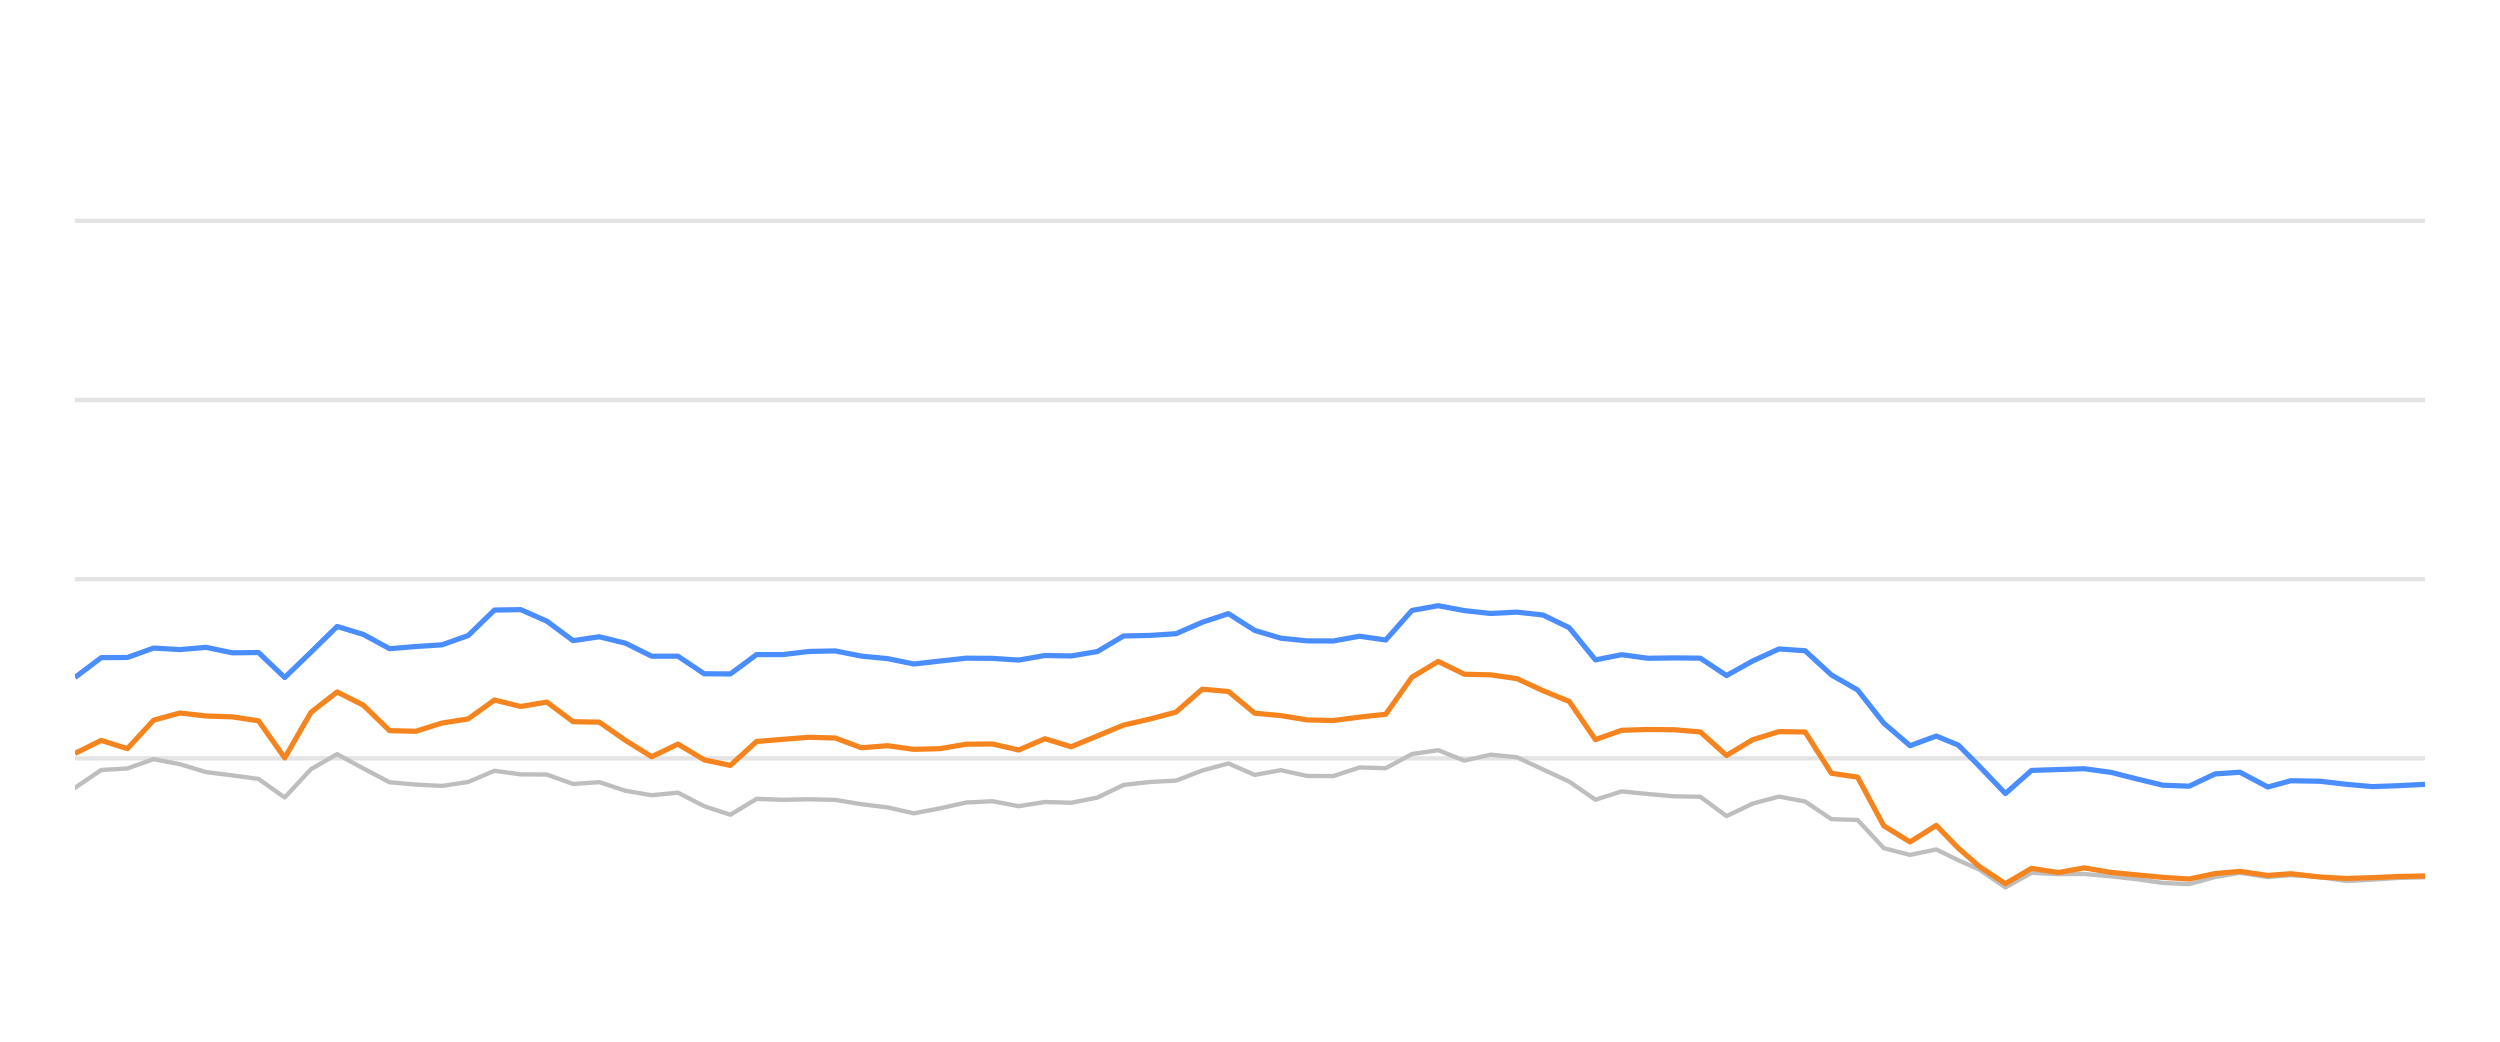
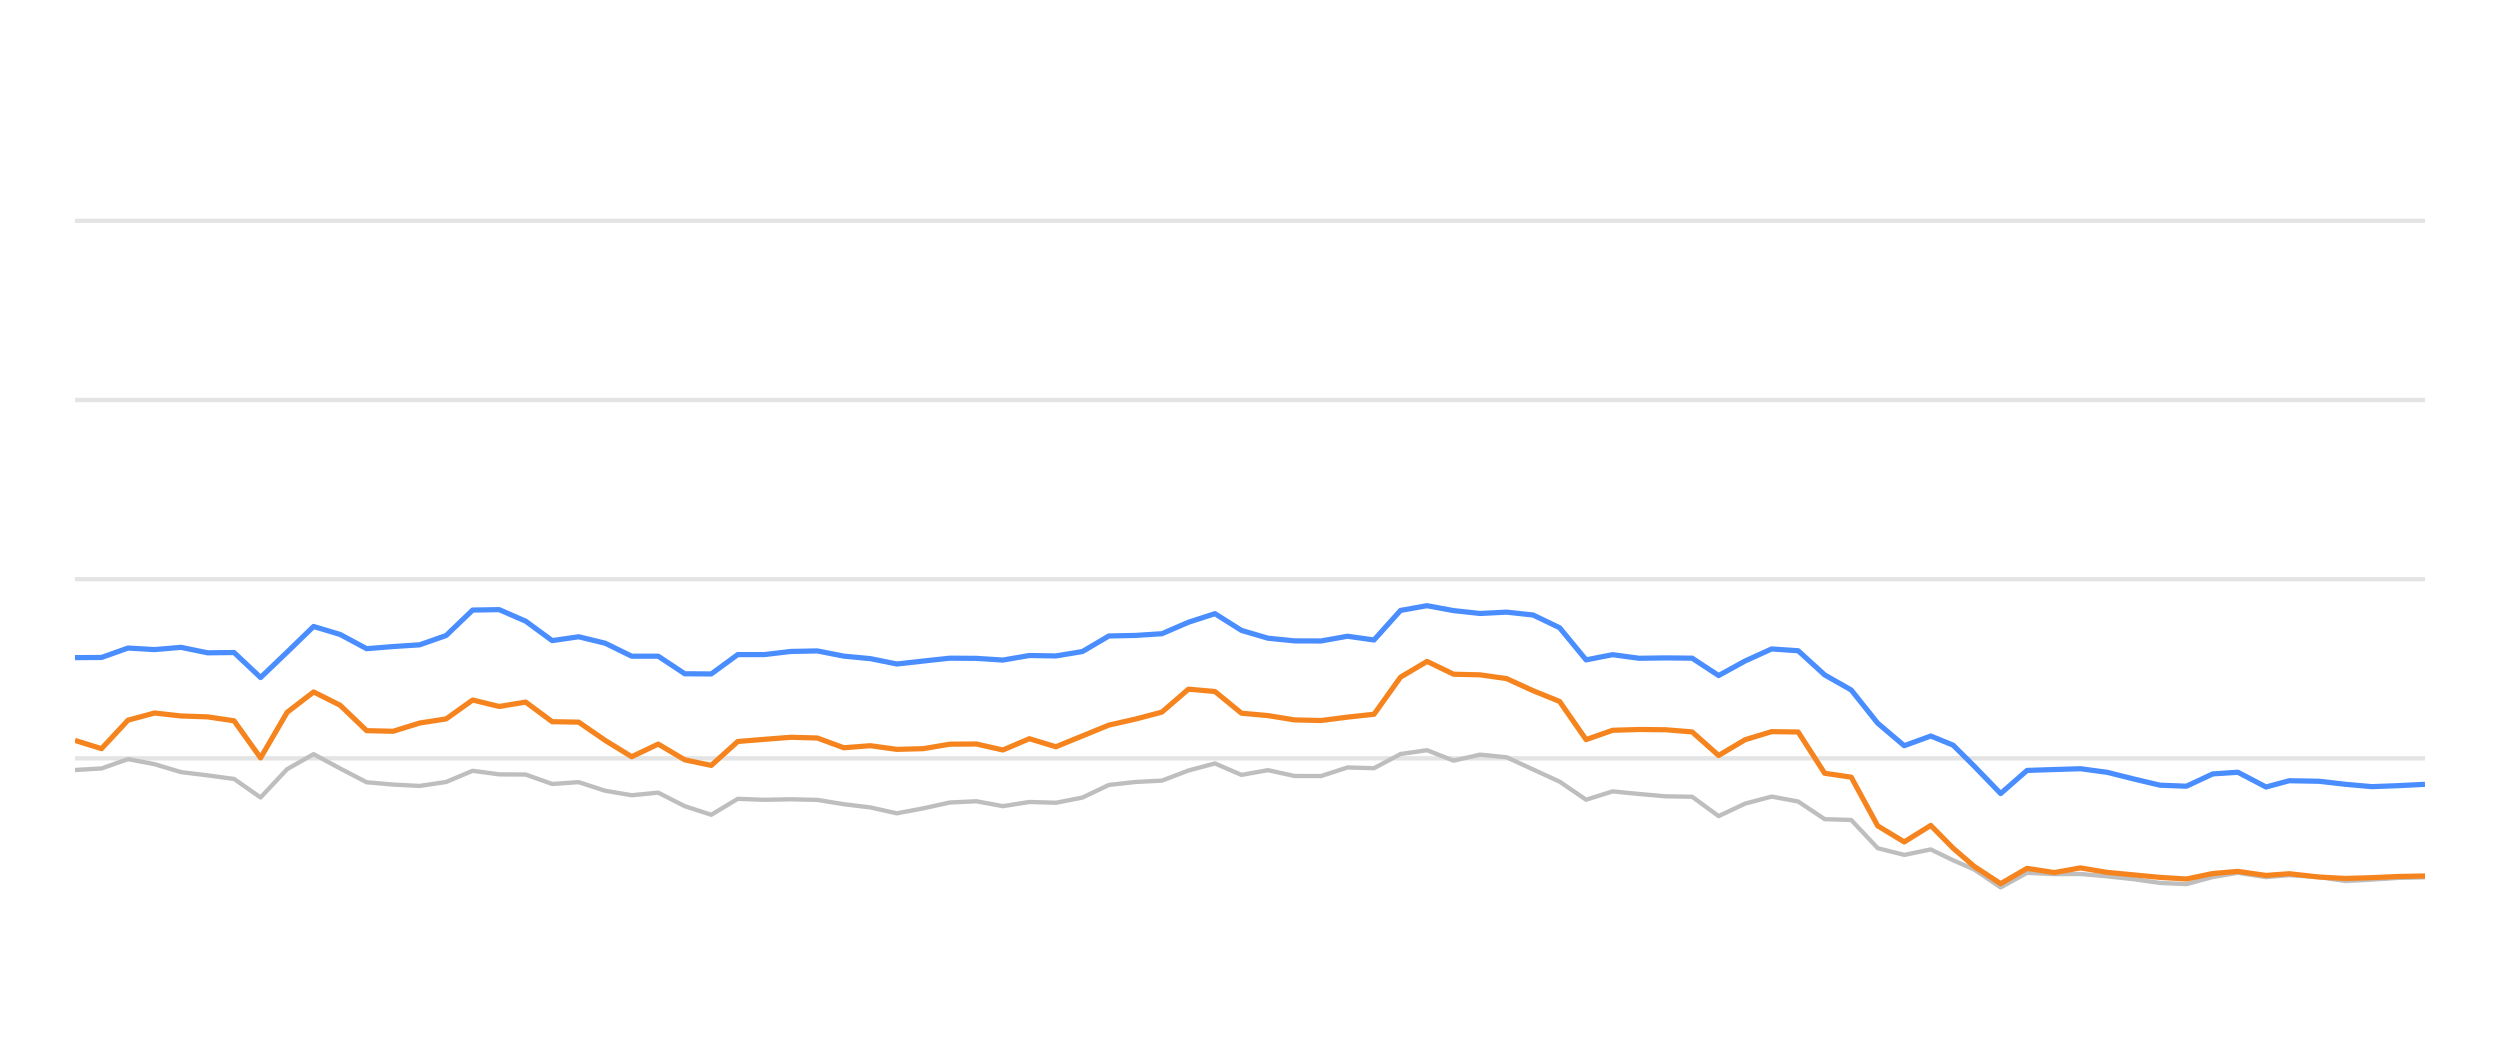
<svg xmlns="http://www.w3.org/2000/svg" width="288pt" height="120pt" viewBox="0 0 288 120" version="1.1">
  <defs>
    <style type="text/css">*{stroke-linejoin: round; stroke-linecap: butt}</style>
  </defs>
  <g id="figure_1">
    <g id="patch_1">
      <path d="M 0 120  L 288 120  L 288 0  L 0 0  L 0 120  z " style="fill: none; opacity: 0" />
    </g>
    <g id="axes_1">
      <g id="patch_2">
        <path d="M 8.64 108  L 279.36 108  L 279.36 4.8  L 8.64 4.8  L 8.64 108  z " style="fill: none" />
      </g>
      <g id="matplotlib.axis_1" />
      <g id="matplotlib.axis_2" />
      <g id="line2d_1">
-         <path d="M 8.64 87.36  L 279.36 87.36  " clip-path="url(#p5d0ece392f)" style="fill: none; stroke: #b2b2b2; stroke-opacity: 0.35; stroke-width: 0.5; stroke-linecap: square" />
+         <path d="M 8.64 87.36  L 279.36 87.36  " clip-path="url(#p6ff544c1cb)" style="fill: none; stroke: #b2b2b2; stroke-opacity: 0.35; stroke-width: 0.5; stroke-linecap: square" />
      </g>
      <g id="line2d_2">
-         <path d="M 8.64 66.72  L 279.36 66.72  " clip-path="url(#p5d0ece392f)" style="fill: none; stroke: #b2b2b2; stroke-opacity: 0.35; stroke-width: 0.5; stroke-linecap: square" />
+         <path d="M 8.64 66.72  L 279.36 66.72  " clip-path="url(#p6ff544c1cb)" style="fill: none; stroke: #b2b2b2; stroke-opacity: 0.35; stroke-width: 0.5; stroke-linecap: square" />
      </g>
      <g id="line2d_3">
-         <path d="M 8.64 46.08  L 279.36 46.08  " clip-path="url(#p5d0ece392f)" style="fill: none; stroke: #b2b2b2; stroke-opacity: 0.35; stroke-width: 0.5; stroke-linecap: square" />
+         <path d="M 8.64 46.08  L 279.36 46.08  " clip-path="url(#p6ff544c1cb)" style="fill: none; stroke: #b2b2b2; stroke-opacity: 0.35; stroke-width: 0.5; stroke-linecap: square" />
      </g>
      <g id="line2d_4">
-         <path d="M 8.64 25.44  L 279.36 25.44  " clip-path="url(#p5d0ece392f)" style="fill: none; stroke: #b2b2b2; stroke-opacity: 0.35; stroke-width: 0.5; stroke-linecap: square" />
+         <path d="M 8.64 25.44  L 279.36 25.44  " clip-path="url(#p6ff544c1cb)" style="fill: none; stroke: #b2b2b2; stroke-opacity: 0.35; stroke-width: 0.5; stroke-linecap: square" />
      </g>
      <g id="line2d_5">
-         <path d="M 8.64 90.755  L 11.66 88.702  L 14.68 88.526  L 17.7 87.453  L 20.72 88.031  L 23.74 88.949  L 26.76 89.321  L 29.78 89.734  L 32.799 91.87  L 35.819 88.609  L 38.839 86.875  L 41.859 88.526  L 44.879 90.115  L 47.899 90.384  L 50.919 90.539  L 53.939 90.084  L 56.959 88.794  L 59.979 89.207  L 62.999 89.228  L 66.019 90.312  L 69.039 90.105  L 72.059 91.096  L 75.078 91.612  L 78.098 91.313  L 81.118 92.871  L 84.138 93.862  L 87.158 92.025  L 90.178 92.138  L 93.198 92.076  L 96.218 92.148  L 99.238 92.644  L 102.258 93.015  L 105.278 93.696  L 108.298 93.119  L 111.318 92.448  L 114.338 92.303  L 117.357 92.871  L 120.377 92.386  L 123.397 92.479  L 126.417 91.88  L 129.437 90.425  L 132.457 90.084  L 135.477 89.93  L 138.497 88.764  L 141.517 87.948  L 144.537 89.269  L 147.557 88.722  L 150.577 89.393  L 153.597 89.403  L 156.617 88.413  L 159.636 88.495  L 162.656 86.865  L 165.676 86.421  L 168.696 87.628  L 171.716 86.937  L 174.736 87.236  L 177.756 88.64  L 180.776 90.043  L 183.796 92.128  L 186.816 91.168  L 189.836 91.467  L 192.856 91.736  L 195.876 91.787  L 198.896 94.016  L 201.915 92.572  L 204.935 91.767  L 207.955 92.334  L 210.975 94.367  L 213.995 94.46  L 217.015 97.711  L 220.035 98.485  L 223.055 97.855  L 225.604 99.104  L 228.004 100.167  L 231.023 102.231  L 234.03 100.549  L 237.119 100.704  L 240.114 100.683  L 243.151 100.951  L 246.165 101.282  L 249.174 101.715  L 252.193 101.849  L 255.176 101.034  L 258.037 100.549  L 261.25 101.044  L 263.891 100.817  L 267.286 101.034  L 270.302 101.498  L 273.304 101.333  L 276.306 101.137  L 279.36 101.065  " clip-path="url(#p5d0ece392f)" style="fill: none; stroke: #bebebe; stroke-width: 0.5; stroke-linecap: round" />
+         <path d="M 8.64 88.702  L 11.694 88.526  L 14.748 87.453  L 17.802 88.031  L 20.856 88.949  L 23.91 89.321  L 26.964 89.734  L 30.018 91.87  L 33.072 88.609  L 36.126 86.875  L 39.18 88.526  L 42.234 90.115  L 45.288 90.384  L 48.342 90.539  L 51.396 90.084  L 54.45 88.794  L 57.504 89.207  L 60.558 89.228  L 63.612 90.312  L 66.666 90.105  L 69.72 91.096  L 72.774 91.612  L 75.828 91.313  L 78.882 92.871  L 81.936 93.862  L 84.99 92.025  L 88.044 92.138  L 91.098 92.076  L 94.152 92.148  L 97.206 92.644  L 100.26 93.015  L 103.314 93.696  L 106.368 93.119  L 109.422 92.448  L 112.476 92.303  L 115.53 92.871  L 118.584 92.386  L 121.638 92.479  L 124.692 91.88  L 127.746 90.425  L 130.8 90.084  L 133.854 89.93  L 136.908 88.764  L 139.962 87.948  L 143.016 89.269  L 146.07 88.722  L 149.124 89.393  L 152.178 89.403  L 155.232 88.413  L 158.286 88.495  L 161.34 86.865  L 164.394 86.421  L 167.448 87.628  L 170.502 86.937  L 173.556 87.236  L 176.61 88.64  L 179.664 90.043  L 182.718 92.128  L 185.772 91.168  L 188.826 91.467  L 191.88 91.736  L 194.934 91.787  L 197.988 94.016  L 201.042 92.572  L 204.096 91.767  L 207.15 92.334  L 210.204 94.367  L 213.258 94.46  L 216.312 97.711  L 219.366 98.485  L 222.42 97.855  L 224.998 99.104  L 227.425 100.167  L 230.477 102.231  L 233.518 100.549  L 236.642 100.704  L 239.671 100.683  L 242.742 100.951  L 245.79 101.282  L 248.833 101.715  L 251.886 101.849  L 254.903 101.034  L 257.796 100.549  L 261.046 101.044  L 263.717 100.817  L 267.149 101.034  L 270.2 101.498  L 273.236 101.333  L 276.271 101.137  L 279.36 101.065  " clip-path="url(#p6ff544c1cb)" style="fill: none; stroke: #bebebe; stroke-width: 0.5; stroke-linecap: round" />
      </g>
      <g id="line2d_6">
-         <path d="M 8.64 78.041  L 11.66 75.76  L 14.68 75.74  L 17.7 74.656  L 20.72 74.832  L 23.74 74.574  L 26.76 75.203  L 29.78 75.172  L 32.799 78.051  L 35.819 75.131  L 38.839 72.169  L 41.859 73.087  L 44.879 74.728  L 47.899 74.481  L 50.919 74.285  L 53.939 73.211  L 56.959 70.28  L 59.979 70.229  L 62.999 71.56  L 66.019 73.8  L 69.039 73.356  L 72.059 74.099  L 75.078 75.595  L 78.098 75.595  L 81.118 77.618  L 84.138 77.639  L 87.158 75.409  L 90.178 75.409  L 93.198 75.048  L 96.218 74.986  L 99.238 75.585  L 102.258 75.874  L 105.278 76.493  L 108.298 76.152  L 111.318 75.822  L 114.338 75.843  L 117.357 76.039  L 120.377 75.513  L 123.397 75.564  L 126.417 75.059  L 129.437 73.263  L 132.457 73.201  L 135.477 73.005  L 138.497 71.684  L 141.517 70.693  L 144.537 72.623  L 147.557 73.521  L 150.577 73.83  L 153.597 73.841  L 156.617 73.294  L 159.636 73.727  L 162.656 70.322  L 165.676 69.775  L 168.696 70.342  L 171.716 70.673  L 174.736 70.518  L 177.756 70.848  L 180.776 72.313  L 183.796 76.018  L 186.816 75.42  L 189.836 75.833  L 192.856 75.791  L 195.876 75.822  L 198.896 77.824  L 201.915 76.142  L 204.935 74.759  L 207.955 74.966  L 210.975 77.752  L 213.995 79.486  L 217.015 83.315  L 220.035 85.905  L 223.055 84.79  L 225.604 85.843  L 228.004 88.258  L 231.023 91.416  L 234.03 88.753  L 237.119 88.65  L 240.114 88.557  L 243.151 88.97  L 246.165 89.734  L 249.174 90.456  L 252.193 90.57  L 255.176 89.156  L 258.037 88.96  L 261.25 90.662  L 263.891 89.94  L 267.286 90.002  L 270.302 90.353  L 273.304 90.621  L 276.306 90.508  L 279.36 90.353  " clip-path="url(#p5d0ece392f)" style="fill: none; stroke: #4a8dff; stroke-width: 0.6" />
+         <path d="M 8.64 75.76  L 11.694 75.74  L 14.748 74.656  L 17.802 74.832  L 20.856 74.574  L 23.91 75.203  L 26.964 75.172  L 30.018 78.051  L 33.072 75.131  L 36.126 72.169  L 39.18 73.087  L 42.234 74.728  L 45.288 74.481  L 48.342 74.285  L 51.396 73.211  L 54.45 70.28  L 57.504 70.229  L 60.558 71.56  L 63.612 73.8  L 66.666 73.356  L 69.72 74.099  L 72.774 75.595  L 75.828 75.595  L 78.882 77.618  L 81.936 77.639  L 84.99 75.409  L 88.044 75.409  L 91.098 75.048  L 94.152 74.986  L 97.206 75.585  L 100.26 75.874  L 103.314 76.493  L 106.368 76.152  L 109.422 75.822  L 112.476 75.843  L 115.53 76.039  L 118.584 75.513  L 121.638 75.564  L 124.692 75.059  L 127.746 73.263  L 130.8 73.201  L 133.854 73.005  L 136.908 71.684  L 139.962 70.693  L 143.016 72.623  L 146.07 73.521  L 149.124 73.83  L 152.178 73.841  L 155.232 73.294  L 158.286 73.727  L 161.34 70.322  L 164.394 69.775  L 167.448 70.342  L 170.502 70.673  L 173.556 70.518  L 176.61 70.848  L 179.664 72.313  L 182.718 76.018  L 185.772 75.42  L 188.826 75.833  L 191.88 75.791  L 194.934 75.822  L 197.988 77.824  L 201.042 76.142  L 204.096 74.759  L 207.15 74.966  L 210.204 77.752  L 213.258 79.486  L 216.312 83.315  L 219.366 85.905  L 222.42 84.79  L 224.998 85.843  L 227.425 88.258  L 230.477 91.416  L 233.518 88.753  L 236.642 88.65  L 239.671 88.557  L 242.742 88.97  L 245.79 89.734  L 248.833 90.456  L 251.886 90.57  L 254.903 89.156  L 257.796 88.96  L 261.046 90.662  L 263.717 89.94  L 267.149 90.002  L 270.2 90.353  L 273.236 90.621  L 276.271 90.508  L 279.36 90.353  " clip-path="url(#p6ff544c1cb)" style="fill: none; stroke: #4a8dff; stroke-width: 0.6" />
      </g>
      <g id="line2d_7">
-         <path d="M 8.64 86.792  L 11.66 85.296  L 14.68 86.245  L 17.7 82.964  L 20.72 82.138  L 23.74 82.479  L 26.76 82.582  L 29.78 83.036  L 32.799 87.308  L 35.819 82.066  L 38.839 79.713  L 41.859 81.24  L 44.879 84.171  L 47.899 84.243  L 50.919 83.294  L 53.939 82.819  L 56.959 80.642  L 59.979 81.385  L 62.999 80.879  L 66.019 83.139  L 69.039 83.191  L 72.059 85.296  L 75.078 87.174  L 78.098 85.719  L 81.118 87.535  L 84.138 88.175  L 87.158 85.42  L 90.178 85.172  L 93.198 84.935  L 96.218 85.017  L 99.238 86.142  L 102.258 85.905  L 105.278 86.328  L 108.298 86.245  L 111.318 85.729  L 114.338 85.709  L 117.357 86.4  L 120.377 85.1  L 123.397 86.029  L 126.417 84.78  L 129.437 83.531  L 132.457 82.84  L 135.477 82.035  L 138.497 79.393  L 141.517 79.661  L 144.537 82.159  L 147.557 82.437  L 150.577 82.933  L 153.597 83.005  L 156.617 82.613  L 159.636 82.283  L 162.656 78.01  L 165.676 76.194  L 168.696 77.67  L 171.716 77.742  L 174.736 78.175  L 177.756 79.568  L 180.776 80.807  L 183.796 85.203  L 186.816 84.13  L 189.836 84.037  L 192.856 84.068  L 195.876 84.316  L 198.896 87.03  L 201.915 85.213  L 204.935 84.285  L 207.955 84.326  L 210.975 89.083  L 213.995 89.527  L 217.015 95.141  L 220.035 96.989  L 223.055 95.09  L 225.604 97.711  L 228.004 99.806  L 231.023 101.798  L 234.03 100.033  L 237.119 100.518  L 240.114 99.981  L 243.151 100.497  L 246.165 100.786  L 249.174 101.075  L 252.193 101.261  L 255.176 100.632  L 258.037 100.384  L 261.25 100.848  L 263.891 100.652  L 267.286 101.034  L 270.302 101.199  L 273.304 101.106  L 276.306 100.972  L 279.36 100.91  " clip-path="url(#p5d0ece392f)" style="fill: none; stroke: #f5841e; stroke-width: 0.6" />
+         <path d="M 8.64 85.296  L 11.694 86.245  L 14.748 82.964  L 17.802 82.138  L 20.856 82.479  L 23.91 82.582  L 26.964 83.036  L 30.018 87.308  L 33.072 82.066  L 36.126 79.713  L 39.18 81.24  L 42.234 84.171  L 45.288 84.243  L 48.342 83.294  L 51.396 82.819  L 54.45 80.642  L 57.504 81.385  L 60.558 80.879  L 63.612 83.139  L 66.666 83.191  L 69.72 85.296  L 72.774 87.174  L 75.828 85.719  L 78.882 87.535  L 81.936 88.175  L 84.99 85.42  L 88.044 85.172  L 91.098 84.935  L 94.152 85.017  L 97.206 86.142  L 100.26 85.905  L 103.314 86.328  L 106.368 86.245  L 109.422 85.729  L 112.476 85.709  L 115.53 86.4  L 118.584 85.1  L 121.638 86.029  L 124.692 84.78  L 127.746 83.531  L 130.8 82.84  L 133.854 82.035  L 136.908 79.393  L 139.962 79.661  L 143.016 82.159  L 146.07 82.437  L 149.124 82.933  L 152.178 83.005  L 155.232 82.613  L 158.286 82.283  L 161.34 78.01  L 164.394 76.194  L 167.448 77.67  L 170.502 77.742  L 173.556 78.175  L 176.61 79.568  L 179.664 80.807  L 182.718 85.203  L 185.772 84.13  L 188.826 84.037  L 191.88 84.068  L 194.934 84.316  L 197.988 87.03  L 201.042 85.213  L 204.096 84.285  L 207.15 84.326  L 210.204 89.083  L 213.258 89.527  L 216.312 95.141  L 219.366 96.989  L 222.42 95.09  L 224.998 97.711  L 227.425 99.806  L 230.477 101.798  L 233.518 100.033  L 236.642 100.518  L 239.671 99.981  L 242.742 100.497  L 245.79 100.786  L 248.833 101.075  L 251.886 101.261  L 254.903 100.632  L 257.796 100.384  L 261.046 100.848  L 263.717 100.652  L 267.149 101.034  L 270.2 101.199  L 273.236 101.106  L 276.271 100.972  L 279.36 100.91  " clip-path="url(#p6ff544c1cb)" style="fill: none; stroke: #f5841e; stroke-width: 0.6" />
      </g>
    </g>
  </g>
  <defs>
-     <clipPath id="p5d0ece392f">
+     <clipPath id="p6ff544c1cb">
      <rect x="8.64" y="4.8" width="270.72" height="103.2" />
    </clipPath>
  </defs>
</svg>
